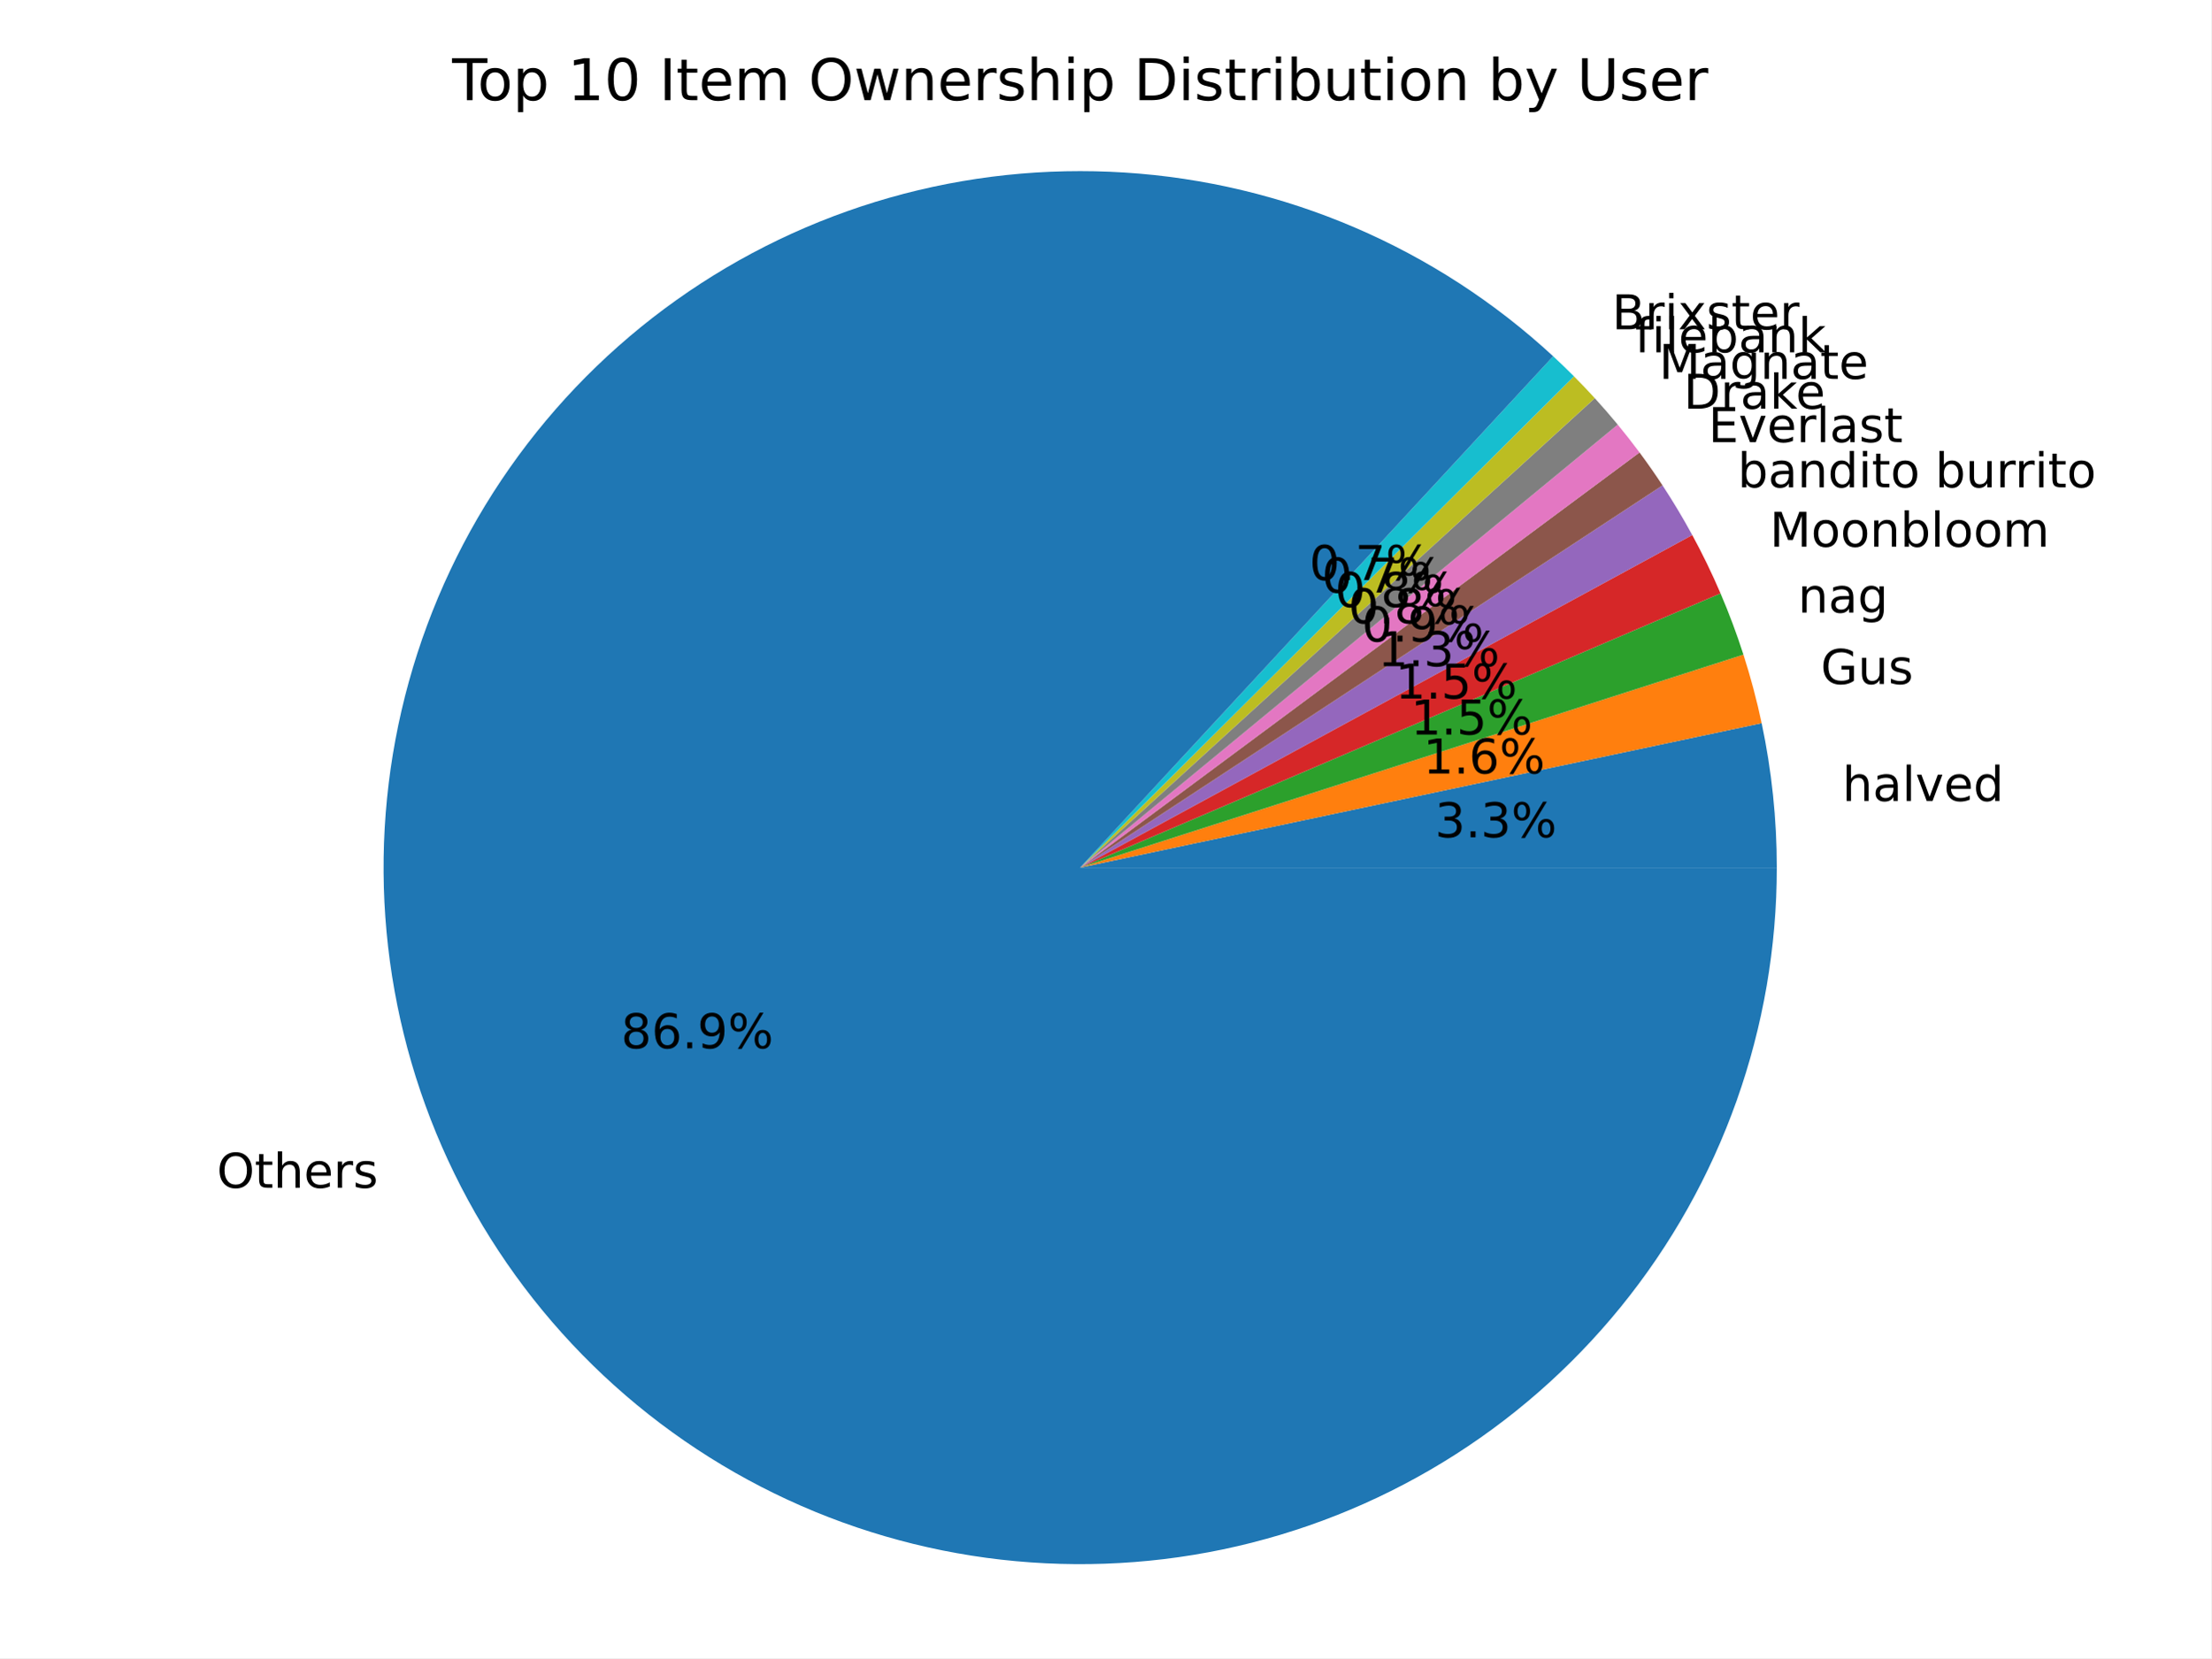
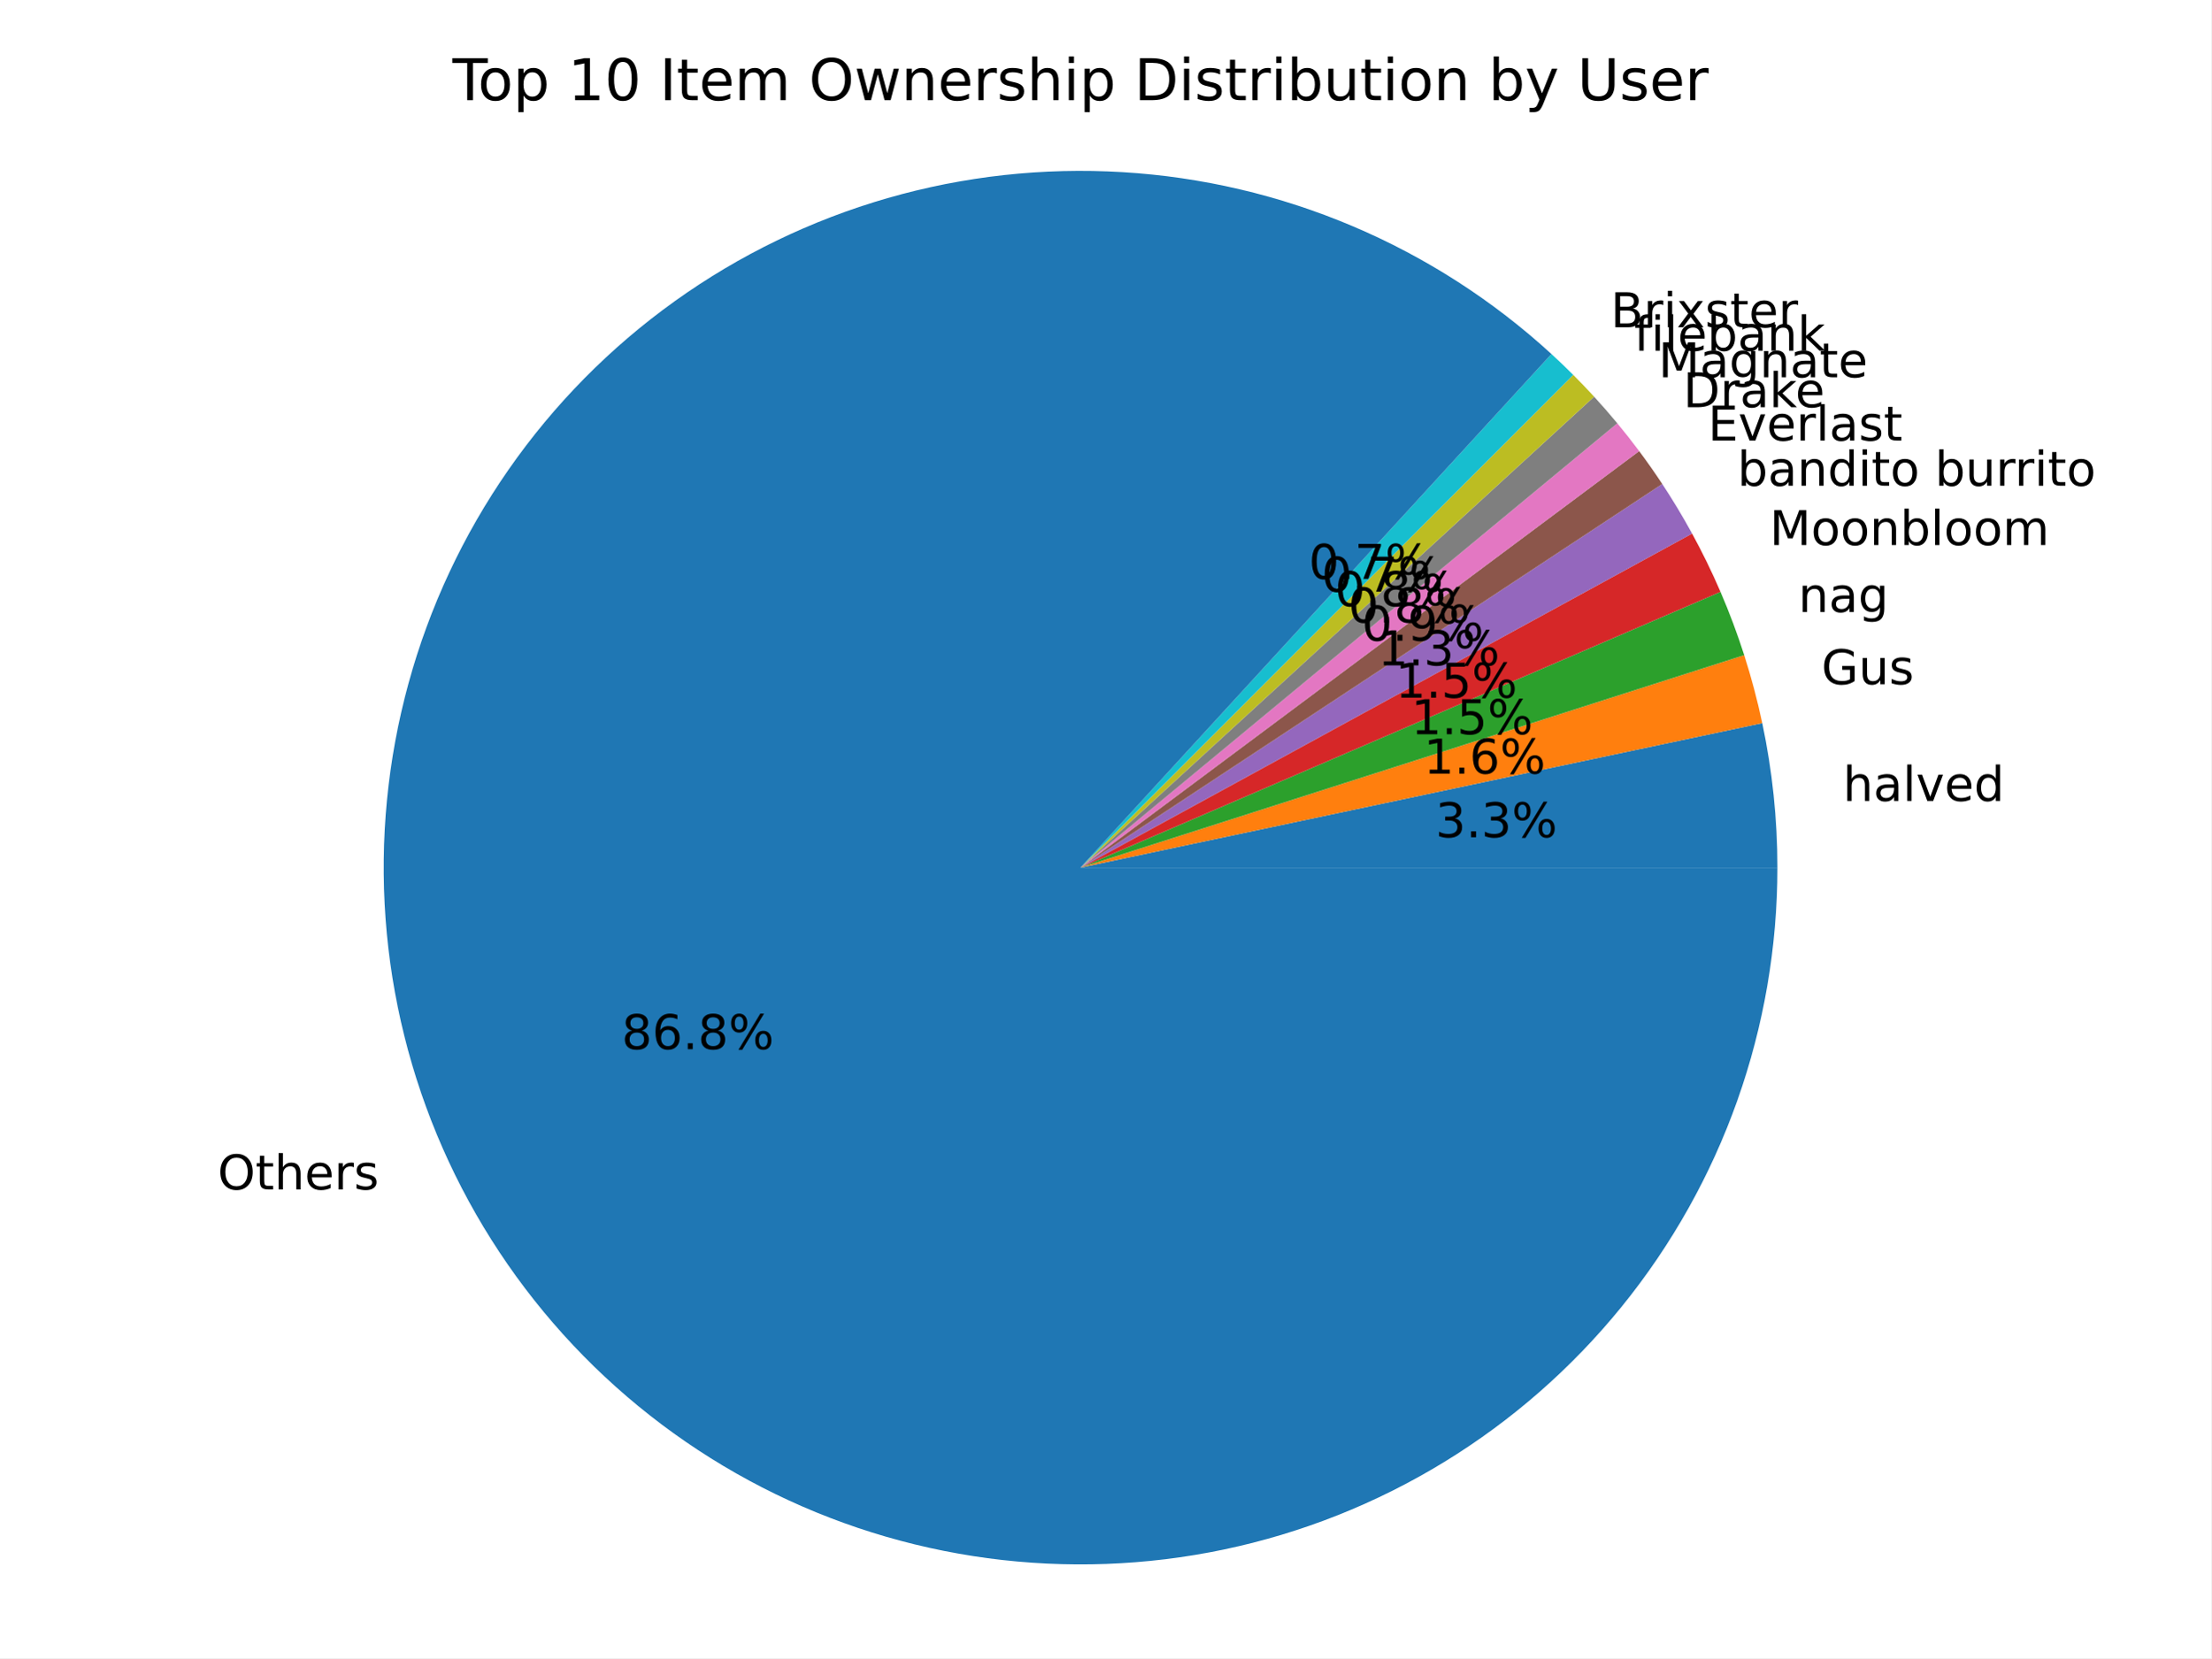
<svg xmlns="http://www.w3.org/2000/svg" xmlns:xlink="http://www.w3.org/1999/xlink" width="460.8pt" height="345.6pt" viewBox="0 0 460.8 345.6" version="1.1">
  <defs>
    <style type="text/css">*{stroke-linejoin: round; stroke-linecap: butt}</style>
  </defs>
  <g id="figure_1">
    <g id="patch_1">
      <path d="M 0 345.6  L 460.8 345.6  L 460.8 0  L 0 0  z " style="fill: #ffffff" />
    </g>
    <g id="axes_1">
      <g id="patch_2">
-         <path d="M 370.293 180.84  C 370.293 175.783 370.029 170.73 369.501 165.7  C 368.974 160.671 368.184 155.673 367.135 150.726  L 225.113 180.84  z " style="fill: #1f77b4" />
+         <path d="M 370.418 180.84  C 370.418 175.781 370.154 170.726 369.627 165.695  C 369.099 160.664 368.309 155.664 367.26 150.715  L 225.188 180.84  z " style="fill: #1f77b4" />
      </g>
      <g id="patch_3">
-         <path d="M 367.135 150.726  C 366.624 148.315 366.052 145.917 365.418 143.536  C 364.785 141.154 364.091 138.788 363.338 136.442  L 225.113 180.84  z " style="fill: #ff7f0e" />
+         <path d="M 367.26 150.715  C 366.753 148.324 366.186 145.946 365.558 143.584  C 364.931 141.221 364.245 138.875 363.499 136.547  L 225.188 180.84  z " style="fill: #ff7f0e" />
      </g>
      <g id="patch_4">
-         <path d="M 363.338 136.442  C 362.642 134.277 361.896 132.128 361.099 129.998  C 360.303 127.868 359.457 125.757 358.561 123.667  L 225.113 180.84  z " style="fill: #2ca02c" />
+         <path d="M 363.499 136.547  C 362.783 134.31 362.012 132.091 361.188 129.891  C 360.364 127.691 359.487 125.512 358.557 123.355  L 225.188 180.84  z " style="fill: #2ca02c" />
      </g>
      <g id="patch_5">
-         <path d="M 358.561 123.667  C 357.674 121.596 356.739 119.546 355.756 117.518  C 354.773 115.491 353.744 113.487 352.668 111.507  L 225.113 180.84  z " style="fill: #d62728" />
+         <path d="M 358.557 123.355  C 357.665 121.285 356.725 119.237 355.738 117.211  C 354.75 115.185 353.716 113.182 352.635 111.204  L 225.188 180.84  z " style="fill: #d62728" />
      </g>
      <g id="patch_6">
-         <path d="M 352.668 111.507  C 351.708 109.741 350.712 107.996 349.679 106.272  C 348.647 104.547 347.579 102.845 346.476 101.165  L 225.113 180.84  z " style="fill: #9467bd" />
+         <path d="M 352.635 111.204  C 351.671 109.44 350.671 107.696 349.634 105.973  C 348.598 104.251 347.526 102.55 346.419 100.872  L 225.188 180.84  z " style="fill: #9467bd" />
      </g>
      <g id="patch_7">
-         <path d="M 346.476 101.165  C 345.71 99.997 344.927 98.841 344.127 97.697  C 343.328 96.552 342.512 95.419 341.68 94.298  L 225.113 180.84  z " style="fill: #8c564b" />
+         <path d="M 346.419 100.872  C 345.65 99.706 344.864 98.551 344.062 97.408  C 343.259 96.265 342.441 95.133 341.606 94.013  L 225.188 180.84  z " style="fill: #8c564b" />
      </g>
      <g id="patch_8">
-         <path d="M 341.68 94.298  C 340.948 93.313 340.204 92.337 339.448 91.371  C 338.692 90.405 337.924 89.448 337.143 88.501  L 225.113 180.84  z " style="fill: #e377c2" />
+         <path d="M 341.606 94.013  C 340.872 93.03 340.126 92.055 339.367 91.09  C 338.609 90.125 337.838 89.17 337.055 88.225  L 225.188 180.84  z " style="fill: #e377c2" />
      </g>
      <g id="patch_9">
-         <path d="M 337.143 88.501  C 336.37 87.563 335.584 86.634 334.787 85.715  C 333.99 84.796 333.182 83.887 332.362 82.989  L 225.113 180.84  z " style="fill: #7f7f7f" />
+         <path d="M 337.055 88.225  C 336.272 87.279 335.478 86.344 334.671 85.418  C 333.865 84.493 333.047 83.578 332.217 82.674  L 225.188 180.84  z " style="fill: #7f7f7f" />
      </g>
      <g id="patch_10">
-         <path d="M 332.362 82.989  C 331.656 82.215 330.942 81.449 330.22 80.691  C 329.498 79.933 328.767 79.183 328.028 78.441  L 225.113 180.84  z " style="fill: #bcbd22" />
+         <path d="M 332.217 82.674  C 331.509 81.902 330.793 81.137 330.068 80.381  C 329.344 79.624 328.611 78.876 327.87 78.135  L 225.188 180.84  z " style="fill: #bcbd22" />
      </g>
      <g id="patch_11">
-         <path d="M 328.028 78.441  C 327.32 77.728 326.604 77.023 325.88 76.326  C 325.157 75.629 324.426 74.939 323.689 74.256  L 225.113 180.84  z " style="fill: #17becf" />
+         <path d="M 327.87 78.135  C 327.129 77.395 326.381 76.662 325.624 75.938  C 324.867 75.213 324.103 74.497 323.331 73.789  L 225.188 180.84  z " style="fill: #17becf" />
      </g>
      <g id="patch_12">
-         <path d="M 323.689 74.256  C 311.538 63.019 297.555 53.941 282.345 47.417  C 267.135 40.893 250.92 37.017 234.404 35.958  C 217.887 34.899 201.311 36.672 185.392 41.2  C 169.473 45.728 154.445 52.945 140.958 62.539  C 127.472 72.132 115.725 83.962 106.226 97.515  C 96.727 111.068 89.615 126.146 85.198 142.096  C 80.782 158.046 79.125 174.635 80.299 191.144  C 81.474 207.653 85.463 223.839 92.094 239.004  C 98.724 254.168 107.899 268.087 119.222 280.159  C 130.544 292.23 143.847 302.277 158.556 309.865  C 173.265 317.452 189.163 322.469 205.563 324.698  C 221.963 326.926 238.624 326.334 254.824 322.947  C 271.024 319.56 286.526 313.428 300.659 304.816  C 314.793 296.203 327.35 285.237 337.786 272.393  C 348.223 259.548 356.388 245.013 361.925 229.416  C 367.463 213.82 370.293 197.39 370.293 180.84  L 225.113 180.84  z " style="fill: #1f77b4" />
+         <path d="M 323.331 73.789  C 311.137 62.61 297.122 53.596 281.892 47.137  C 266.662 40.678 250.44 36.868 233.927 35.873  C 217.415 34.877 200.852 36.71 184.957 41.293  C 169.061 45.876 154.065 53.141 140.616 62.774  C 127.168 72.407 115.463 84.268 106.01 97.844  C 96.556 111.419 89.49 126.51 85.119 142.465  C 80.748 158.42 79.135 175.005 80.349 191.504  C 81.564 208.002 85.589 224.172 92.249 239.315  C 98.91 254.457 108.109 268.351 119.45 280.396  C 130.79 292.44 144.105 302.459 158.819 310.019  C 173.534 317.579 189.432 322.569 205.828 324.774  C 222.223 326.98 238.875 326.367 255.064 322.964  C 271.253 319.561 286.743 313.417 300.862 304.797  C 314.982 296.177 327.525 285.208 337.951 272.363  C 348.376 259.519 356.53 244.987 362.061 229.396  C 367.592 213.805 370.418 197.383 370.418 180.84  L 225.188 180.84  z " style="fill: #1f77b4" />
      </g>
      <g id="matplotlib.axis_1" />
      <g id="matplotlib.axis_2" />
      <g id="text_1">
-         <g transform="translate(383.9403 166.9458) scale(0.1 -0.1)">
+         <g transform="translate(384.0705 166.9399) scale(0.1 -0.1)">
          <defs>
            <path id="DejaVuSans-68" d="M 3513 2113  L 3513 0  L 2938 0  L 2938 2094  Q 2938 2591 2744 2837  Q 2550 3084 2163 3084  Q 1697 3084 1428 2787  Q 1159 2491 1159 1978  L 1159 0  L 581 0  L 581 4863  L 1159 4863  L 1159 2956  Q 1366 3272 1645 3428  Q 1925 3584 2291 3584  Q 2894 3584 3203 3211  Q 3513 2838 3513 2113  z " transform="scale(0.015625)" />
            <path id="DejaVuSans-61" d="M 2194 1759  Q 1497 1759 1228 1600  Q 959 1441 959 1056  Q 959 750 1161 570  Q 1363 391 1709 391  Q 2188 391 2477 730  Q 2766 1069 2766 1631  L 2766 1759  L 2194 1759  z M 3341 1997  L 3341 0  L 2766 0  L 2766 531  Q 2569 213 2275 61  Q 1981 -91 1556 -91  Q 1019 -91 701 211  Q 384 513 384 1019  Q 384 1609 779 1909  Q 1175 2209 1959 2209  L 2766 2209  L 2766 2266  Q 2766 2663 2505 2880  Q 2244 3097 1772 3097  Q 1472 3097 1187 3025  Q 903 2953 641 2809  L 641 3341  Q 956 3463 1253 3523  Q 1550 3584 1831 3584  Q 2591 3584 2966 3190  Q 3341 2797 3341 1997  z " transform="scale(0.015625)" />
            <path id="DejaVuSans-6c" d="M 603 4863  L 1178 4863  L 1178 0  L 603 0  L 603 4863  z " transform="scale(0.015625)" />
            <path id="DejaVuSans-76" d="M 191 3500  L 800 3500  L 1894 563  L 2988 3500  L 3597 3500  L 2284 0  L 1503 0  L 191 3500  z " transform="scale(0.015625)" />
            <path id="DejaVuSans-65" d="M 3597 1894  L 3597 1613  L 953 1613  Q 991 1019 1311 708  Q 1631 397 2203 397  Q 2534 397 2845 478  Q 3156 559 3463 722  L 3463 178  Q 3153 47 2828 -22  Q 2503 -91 2169 -91  Q 1331 -91 842 396  Q 353 884 353 1716  Q 353 2575 817 3079  Q 1281 3584 2069 3584  Q 2775 3584 3186 3129  Q 3597 2675 3597 1894  z M 3022 2063  Q 3016 2534 2758 2815  Q 2500 3097 2075 3097  Q 1594 3097 1305 2825  Q 1016 2553 972 2059  L 3022 2063  z " transform="scale(0.015625)" />
            <path id="DejaVuSans-64" d="M 2906 2969  L 2906 4863  L 3481 4863  L 3481 0  L 2906 0  L 2906 525  Q 2725 213 2448 61  Q 2172 -91 1784 -91  Q 1150 -91 751 415  Q 353 922 353 1747  Q 353 2572 751 3078  Q 1150 3584 1784 3584  Q 2172 3584 2448 3432  Q 2725 3281 2906 2969  z M 947 1747  Q 947 1113 1208 752  Q 1469 391 1925 391  Q 2381 391 2643 752  Q 2906 1113 2906 1747  Q 2906 2381 2643 2742  Q 2381 3103 1925 3103  Q 1469 3103 1208 2742  Q 947 2381 947 1747  z " transform="scale(0.015625)" />
          </defs>
          <use xlink:href="#DejaVuSans-68" />
          <use xlink:href="#DejaVuSans-61" x="63.379" />
          <use xlink:href="#DejaVuSans-6c" x="124.658" />
          <use xlink:href="#DejaVuSans-76" x="152.441" />
          <use xlink:href="#DejaVuSans-65" x="211.621" />
          <use xlink:href="#DejaVuSans-64" x="273.145" />
        </g>
      </g>
      <g id="text_2">
-         <g transform="translate(299.0438 174.5156) scale(0.1 -0.1)">
+         <g transform="translate(299.1488 174.5124) scale(0.1 -0.1)">
          <defs>
            <path id="DejaVuSans-33" d="M 2597 2516  Q 3050 2419 3304 2112  Q 3559 1806 3559 1356  Q 3559 666 3084 287  Q 2609 -91 1734 -91  Q 1441 -91 1130 -33  Q 819 25 488 141  L 488 750  Q 750 597 1062 519  Q 1375 441 1716 441  Q 2309 441 2620 675  Q 2931 909 2931 1356  Q 2931 1769 2642 2001  Q 2353 2234 1838 2234  L 1294 2234  L 1294 2753  L 1863 2753  Q 2328 2753 2575 2939  Q 2822 3125 2822 3475  Q 2822 3834 2567 4026  Q 2313 4219 1838 4219  Q 1578 4219 1281 4162  Q 984 4106 628 3988  L 628 4550  Q 988 4650 1302 4700  Q 1616 4750 1894 4750  Q 2613 4750 3031 4423  Q 3450 4097 3450 3541  Q 3450 3153 3228 2886  Q 3006 2619 2597 2516  z " transform="scale(0.015625)" />
            <path id="DejaVuSans-2e" d="M 684 794  L 1344 794  L 1344 0  L 684 0  L 684 794  z " transform="scale(0.015625)" />
            <path id="DejaVuSans-25" d="M 4653 2053  Q 4381 2053 4226 1822  Q 4072 1591 4072 1178  Q 4072 772 4226 539  Q 4381 306 4653 306  Q 4919 306 5073 539  Q 5228 772 5228 1178  Q 5228 1588 5073 1820  Q 4919 2053 4653 2053  z M 4653 2450  Q 5147 2450 5437 2106  Q 5728 1763 5728 1178  Q 5728 594 5436 251  Q 5144 -91 4653 -91  Q 4153 -91 3862 251  Q 3572 594 3572 1178  Q 3572 1766 3864 2108  Q 4156 2450 4653 2450  z M 1428 4353  Q 1159 4353 1004 4120  Q 850 3888 850 3481  Q 850 3069 1003 2837  Q 1156 2606 1428 2606  Q 1700 2606 1854 2837  Q 2009 3069 2009 3481  Q 2009 3884 1853 4118  Q 1697 4353 1428 4353  z M 4250 4750  L 4750 4750  L 1831 -91  L 1331 -91  L 4250 4750  z M 1428 4750  Q 1922 4750 2215 4408  Q 2509 4066 2509 3481  Q 2509 2891 2217 2550  Q 1925 2209 1428 2209  Q 931 2209 642 2551  Q 353 2894 353 3481  Q 353 4063 643 4406  Q 934 4750 1428 4750  z " transform="scale(0.015625)" />
          </defs>
          <use xlink:href="#DejaVuSans-33" />
          <use xlink:href="#DejaVuSans-2e" x="63.623" />
          <use xlink:href="#DejaVuSans-33" x="95.41" />
          <use xlink:href="#DejaVuSans-25" x="159.033" />
        </g>
      </g>
      <g id="text_3">
-         <g transform="translate(379.4489 142.5644) scale(0.1 -0.1)">
+         <g transform="translate(379.5955 142.6176) scale(0.1 -0.1)">
          <defs>
            <path id="DejaVuSans-47" d="M 3809 666  L 3809 1919  L 2778 1919  L 2778 2438  L 4434 2438  L 4434 434  Q 4069 175 3628 42  Q 3188 -91 2688 -91  Q 1594 -91 976 548  Q 359 1188 359 2328  Q 359 3472 976 4111  Q 1594 4750 2688 4750  Q 3144 4750 3555 4637  Q 3966 4525 4313 4306  L 4313 3634  Q 3963 3931 3569 4081  Q 3175 4231 2741 4231  Q 1884 4231 1454 3753  Q 1025 3275 1025 2328  Q 1025 1384 1454 906  Q 1884 428 2741 428  Q 3075 428 3337 486  Q 3600 544 3809 666  z " transform="scale(0.015625)" />
            <path id="DejaVuSans-75" d="M 544 1381  L 544 3500  L 1119 3500  L 1119 1403  Q 1119 906 1312 657  Q 1506 409 1894 409  Q 2359 409 2629 706  Q 2900 1003 2900 1516  L 2900 3500  L 3475 3500  L 3475 0  L 2900 0  L 2900 538  Q 2691 219 2414 64  Q 2138 -91 1772 -91  Q 1169 -91 856 284  Q 544 659 544 1381  z M 1991 3584  L 1991 3584  z " transform="scale(0.015625)" />
            <path id="DejaVuSans-73" d="M 2834 3397  L 2834 2853  Q 2591 2978 2328 3040  Q 2066 3103 1784 3103  Q 1356 3103 1142 2972  Q 928 2841 928 2578  Q 928 2378 1081 2264  Q 1234 2150 1697 2047  L 1894 2003  Q 2506 1872 2764 1633  Q 3022 1394 3022 966  Q 3022 478 2636 193  Q 2250 -91 1575 -91  Q 1294 -91 989 -36  Q 684 19 347 128  L 347 722  Q 666 556 975 473  Q 1284 391 1588 391  Q 1994 391 2212 530  Q 2431 669 2431 922  Q 2431 1156 2273 1281  Q 2116 1406 1581 1522  L 1381 1569  Q 847 1681 609 1914  Q 372 2147 372 2553  Q 372 3047 722 3315  Q 1072 3584 1716 3584  Q 2034 3584 2315 3537  Q 2597 3491 2834 3397  z " transform="scale(0.015625)" />
          </defs>
          <use xlink:href="#DejaVuSans-47" />
          <use xlink:href="#DejaVuSans-75" x="77.49" />
          <use xlink:href="#DejaVuSans-73" x="140.869" />
        </g>
      </g>
      <g id="text_4">
-         <g transform="translate(296.5939 161.2167) scale(0.1 -0.1)">
+         <g transform="translate(296.7079 161.2457) scale(0.1 -0.1)">
          <defs>
            <path id="DejaVuSans-31" d="M 794 531  L 1825 531  L 1825 4091  L 703 3866  L 703 4441  L 1819 4666  L 2450 4666  L 2450 531  L 3481 531  L 3481 0  L 794 0  L 794 531  z " transform="scale(0.015625)" />
            <path id="DejaVuSans-36" d="M 2113 2584  Q 1688 2584 1439 2293  Q 1191 2003 1191 1497  Q 1191 994 1439 701  Q 1688 409 2113 409  Q 2538 409 2786 701  Q 3034 994 3034 1497  Q 3034 2003 2786 2293  Q 2538 2584 2113 2584  z M 3366 4563  L 3366 3988  Q 3128 4100 2886 4159  Q 2644 4219 2406 4219  Q 1781 4219 1451 3797  Q 1122 3375 1075 2522  Q 1259 2794 1537 2939  Q 1816 3084 2150 3084  Q 2853 3084 3261 2657  Q 3669 2231 3669 1497  Q 3669 778 3244 343  Q 2819 -91 2113 -91  Q 1303 -91 875 529  Q 447 1150 447 2328  Q 447 3434 972 4092  Q 1497 4750 2381 4750  Q 2619 4750 2861 4703  Q 3103 4656 3366 4563  z " transform="scale(0.015625)" />
          </defs>
          <use xlink:href="#DejaVuSans-31" />
          <use xlink:href="#DejaVuSans-2e" x="63.623" />
          <use xlink:href="#DejaVuSans-36" x="95.41" />
          <use xlink:href="#DejaVuSans-25" x="159.033" />
        </g>
      </g>
      <g id="text_5">
-         <g transform="translate(374.6981 127.6733) scale(0.1 -0.1)">
+         <g transform="translate(374.7884 127.5557) scale(0.1 -0.1)">
          <defs>
            <path id="DejaVuSans-6e" d="M 3513 2113  L 3513 0  L 2938 0  L 2938 2094  Q 2938 2591 2744 2837  Q 2550 3084 2163 3084  Q 1697 3084 1428 2787  Q 1159 2491 1159 1978  L 1159 0  L 581 0  L 581 3500  L 1159 3500  L 1159 2956  Q 1366 3272 1645 3428  Q 1925 3584 2291 3584  Q 2894 3584 3203 3211  Q 3513 2838 3513 2113  z " transform="scale(0.015625)" />
            <path id="DejaVuSans-67" d="M 2906 1791  Q 2906 2416 2648 2759  Q 2391 3103 1925 3103  Q 1463 3103 1205 2759  Q 947 2416 947 1791  Q 947 1169 1205 825  Q 1463 481 1925 481  Q 2391 481 2648 825  Q 2906 1169 2906 1791  z M 3481 434  Q 3481 -459 3084 -895  Q 2688 -1331 1869 -1331  Q 1566 -1331 1297 -1286  Q 1028 -1241 775 -1147  L 775 -588  Q 1028 -725 1275 -790  Q 1522 -856 1778 -856  Q 2344 -856 2625 -561  Q 2906 -266 2906 331  L 2906 616  Q 2728 306 2450 153  Q 2172 0 1784 0  Q 1141 0 747 490  Q 353 981 353 1791  Q 353 2603 747 3093  Q 1141 3584 1784 3584  Q 2172 3584 2450 3431  Q 2728 3278 2906 2969  L 2906 3500  L 3481 3500  L 3481 434  z " transform="scale(0.015625)" />
          </defs>
          <use xlink:href="#DejaVuSans-6e" />
          <use xlink:href="#DejaVuSans-61" x="63.379" />
          <use xlink:href="#DejaVuSans-67" x="124.658" />
        </g>
      </g>
      <g id="text_6">
-         <g transform="translate(294.0026 153.0942) scale(0.1 -0.1)">
+         <g transform="translate(294.0859 153.0301) scale(0.1 -0.1)">
          <defs>
            <path id="DejaVuSans-35" d="M 691 4666  L 3169 4666  L 3169 4134  L 1269 4134  L 1269 2991  Q 1406 3038 1543 3061  Q 1681 3084 1819 3084  Q 2600 3084 3056 2656  Q 3513 2228 3513 1497  Q 3513 744 3044 326  Q 2575 -91 1722 -91  Q 1428 -91 1123 -41  Q 819 9 494 109  L 494 744  Q 775 591 1075 516  Q 1375 441 1709 441  Q 2250 441 2565 725  Q 2881 1009 2881 1497  Q 2881 1984 2565 2268  Q 2250 2553 1709 2553  Q 1456 2553 1204 2497  Q 953 2441 691 2322  L 691 4666  z " transform="scale(0.015625)" />
          </defs>
          <use xlink:href="#DejaVuSans-31" />
          <use xlink:href="#DejaVuSans-2e" x="63.623" />
          <use xlink:href="#DejaVuSans-35" x="95.41" />
          <use xlink:href="#DejaVuSans-25" x="159.033" />
        </g>
      </g>
      <g id="text_7">
-         <g transform="translate(368.8202 113.9454) scale(0.1 -0.1)">
+         <g transform="translate(368.7926 113.6071) scale(0.1 -0.1)">
          <defs>
            <path id="DejaVuSans-4d" d="M 628 4666  L 1569 4666  L 2759 1491  L 3956 4666  L 4897 4666  L 4897 0  L 4281 0  L 4281 4097  L 3078 897  L 2444 897  L 1241 4097  L 1241 0  L 628 0  L 628 4666  z " transform="scale(0.015625)" />
            <path id="DejaVuSans-6f" d="M 1959 3097  Q 1497 3097 1228 2736  Q 959 2375 959 1747  Q 959 1119 1226 758  Q 1494 397 1959 397  Q 2419 397 2687 759  Q 2956 1122 2956 1747  Q 2956 2369 2687 2733  Q 2419 3097 1959 3097  z M 1959 3584  Q 2709 3584 3137 3096  Q 3566 2609 3566 1747  Q 3566 888 3137 398  Q 2709 -91 1959 -91  Q 1206 -91 779 398  Q 353 888 353 1747  Q 353 2609 779 3096  Q 1206 3584 1959 3584  z " transform="scale(0.015625)" />
            <path id="DejaVuSans-62" d="M 3116 1747  Q 3116 2381 2855 2742  Q 2594 3103 2138 3103  Q 1681 3103 1420 2742  Q 1159 2381 1159 1747  Q 1159 1113 1420 752  Q 1681 391 2138 391  Q 2594 391 2855 752  Q 3116 1113 3116 1747  z M 1159 2969  Q 1341 3281 1617 3432  Q 1894 3584 2278 3584  Q 2916 3584 3314 3078  Q 3713 2572 3713 1747  Q 3713 922 3314 415  Q 2916 -91 2278 -91  Q 1894 -91 1617 61  Q 1341 213 1159 525  L 1159 0  L 581 0  L 581 4863  L 1159 4863  L 1159 2969  z " transform="scale(0.015625)" />
            <path id="DejaVuSans-6d" d="M 3328 2828  Q 3544 3216 3844 3400  Q 4144 3584 4550 3584  Q 5097 3584 5394 3201  Q 5691 2819 5691 2113  L 5691 0  L 5113 0  L 5113 2094  Q 5113 2597 4934 2840  Q 4756 3084 4391 3084  Q 3944 3084 3684 2787  Q 3425 2491 3425 1978  L 3425 0  L 2847 0  L 2847 2094  Q 2847 2600 2669 2842  Q 2491 3084 2119 3084  Q 1678 3084 1418 2786  Q 1159 2488 1159 1978  L 1159 0  L 581 0  L 581 3500  L 1159 3500  L 1159 2956  Q 1356 3278 1631 3431  Q 1906 3584 2284 3584  Q 2666 3584 2933 3390  Q 3200 3197 3328 2828  z " transform="scale(0.015625)" />
          </defs>
          <use xlink:href="#DejaVuSans-4d" />
          <use xlink:href="#DejaVuSans-6f" x="86.279" />
          <use xlink:href="#DejaVuSans-6f" x="147.461" />
          <use xlink:href="#DejaVuSans-6e" x="208.643" />
          <use xlink:href="#DejaVuSans-62" x="272.021" />
          <use xlink:href="#DejaVuSans-6c" x="335.498" />
          <use xlink:href="#DejaVuSans-6f" x="363.281" />
          <use xlink:href="#DejaVuSans-6f" x="424.463" />
          <use xlink:href="#DejaVuSans-6d" x="485.645" />
        </g>
      </g>
      <g id="text_8">
-         <g transform="translate(290.7965 145.6063) scale(0.1 -0.1)">
+         <g transform="translate(290.8154 145.4218) scale(0.1 -0.1)">
          <use xlink:href="#DejaVuSans-31" />
          <use xlink:href="#DejaVuSans-2e" x="63.623" />
          <use xlink:href="#DejaVuSans-35" x="95.41" />
          <use xlink:href="#DejaVuSans-25" x="159.033" />
        </g>
      </g>
      <g id="text_9">
-         <g transform="translate(362.1359 101.5741) scale(0.1 -0.1)">
+         <g transform="translate(362.0789 101.246) scale(0.1 -0.1)">
          <defs>
            <path id="DejaVuSans-69" d="M 603 3500  L 1178 3500  L 1178 0  L 603 0  L 603 3500  z M 603 4863  L 1178 4863  L 1178 4134  L 603 4134  L 603 4863  z " transform="scale(0.015625)" />
            <path id="DejaVuSans-74" d="M 1172 4494  L 1172 3500  L 2356 3500  L 2356 3053  L 1172 3053  L 1172 1153  Q 1172 725 1289 603  Q 1406 481 1766 481  L 2356 481  L 2356 0  L 1766 0  Q 1100 0 847 248  Q 594 497 594 1153  L 594 3053  L 172 3053  L 172 3500  L 594 3500  L 594 4494  L 1172 4494  z " transform="scale(0.015625)" />
            <path id="DejaVuSans-20" transform="scale(0.015625)" />
            <path id="DejaVuSans-72" d="M 2631 2963  Q 2534 3019 2420 3045  Q 2306 3072 2169 3072  Q 1681 3072 1420 2755  Q 1159 2438 1159 1844  L 1159 0  L 581 0  L 581 3500  L 1159 3500  L 1159 2956  Q 1341 3275 1631 3429  Q 1922 3584 2338 3584  Q 2397 3584 2469 3576  Q 2541 3569 2628 3553  L 2631 2963  z " transform="scale(0.015625)" />
          </defs>
          <use xlink:href="#DejaVuSans-62" />
          <use xlink:href="#DejaVuSans-61" x="63.477" />
          <use xlink:href="#DejaVuSans-6e" x="124.756" />
          <use xlink:href="#DejaVuSans-64" x="188.135" />
          <use xlink:href="#DejaVuSans-69" x="251.611" />
          <use xlink:href="#DejaVuSans-74" x="279.395" />
          <use xlink:href="#DejaVuSans-6f" x="318.604" />
          <use xlink:href="#DejaVuSans-20" x="379.785" />
          <use xlink:href="#DejaVuSans-62" x="411.572" />
          <use xlink:href="#DejaVuSans-75" x="475.049" />
          <use xlink:href="#DejaVuSans-72" x="538.428" />
          <use xlink:href="#DejaVuSans-72" x="577.791" />
          <use xlink:href="#DejaVuSans-69" x="618.904" />
          <use xlink:href="#DejaVuSans-74" x="646.688" />
          <use xlink:href="#DejaVuSans-6f" x="685.896" />
        </g>
      </g>
      <g id="text_10">
-         <g transform="translate(287.1505 138.8583) scale(0.1 -0.1)">
+         <g transform="translate(287.1534 138.6794) scale(0.1 -0.1)">
          <use xlink:href="#DejaVuSans-31" />
          <use xlink:href="#DejaVuSans-2e" x="63.623" />
          <use xlink:href="#DejaVuSans-33" x="95.41" />
          <use xlink:href="#DejaVuSans-25" x="159.033" />
        </g>
      </g>
      <g id="text_11">
-         <g transform="translate(356.0288 92.14188) scale(0.1 -0.1)">
+         <g transform="translate(355.9491 91.82393) scale(0.1 -0.1)">
          <defs>
            <path id="DejaVuSans-45" d="M 628 4666  L 3578 4666  L 3578 4134  L 1259 4134  L 1259 2753  L 3481 2753  L 3481 2222  L 1259 2222  L 1259 531  L 3634 531  L 3634 0  L 628 0  L 628 4666  z " transform="scale(0.015625)" />
          </defs>
          <use xlink:href="#DejaVuSans-45" />
          <use xlink:href="#DejaVuSans-76" x="63.184" />
          <use xlink:href="#DejaVuSans-65" x="122.363" />
          <use xlink:href="#DejaVuSans-72" x="183.887" />
          <use xlink:href="#DejaVuSans-6c" x="225" />
          <use xlink:href="#DejaVuSans-61" x="252.783" />
          <use xlink:href="#DejaVuSans-73" x="314.062" />
          <use xlink:href="#DejaVuSans-74" x="366.162" />
        </g>
      </g>
      <g id="text_12">
-         <g transform="translate(283.8193 133.7135) scale(0.1 -0.1)">
+         <g transform="translate(283.8099 133.54) scale(0.1 -0.1)">
          <defs>
            <path id="DejaVuSans-30" d="M 2034 4250  Q 1547 4250 1301 3770  Q 1056 3291 1056 2328  Q 1056 1369 1301 889  Q 1547 409 2034 409  Q 2525 409 2770 889  Q 3016 1369 3016 2328  Q 3016 3291 2770 3770  Q 2525 4250 2034 4250  z M 2034 4750  Q 2819 4750 3233 4129  Q 3647 3509 3647 2328  Q 3647 1150 3233 529  Q 2819 -91 2034 -91  Q 1250 -91 836 529  Q 422 1150 422 2328  Q 422 3509 836 4129  Q 1250 4750 2034 4750  z " transform="scale(0.015625)" />
            <path id="DejaVuSans-39" d="M 703 97  L 703 672  Q 941 559 1184 500  Q 1428 441 1663 441  Q 2288 441 2617 861  Q 2947 1281 2994 2138  Q 2813 1869 2534 1725  Q 2256 1581 1919 1581  Q 1219 1581 811 2004  Q 403 2428 403 3163  Q 403 3881 828 4315  Q 1253 4750 1959 4750  Q 2769 4750 3195 4129  Q 3622 3509 3622 2328  Q 3622 1225 3098 567  Q 2575 -91 1691 -91  Q 1453 -91 1209 -44  Q 966 3 703 97  z M 1959 2075  Q 2384 2075 2632 2365  Q 2881 2656 2881 3163  Q 2881 3666 2632 3958  Q 2384 4250 1959 4250  Q 1534 4250 1286 3958  Q 1038 3666 1038 3163  Q 1038 2656 1286 2365  Q 1534 2075 1959 2075  z " transform="scale(0.015625)" />
          </defs>
          <use xlink:href="#DejaVuSans-30" />
          <use xlink:href="#DejaVuSans-2e" x="63.623" />
          <use xlink:href="#DejaVuSans-39" x="95.41" />
          <use xlink:href="#DejaVuSans-25" x="159.033" />
        </g>
      </g>
      <g id="text_13">
-         <g transform="translate(350.8817 85.18363) scale(0.1 -0.1)">
+         <g transform="translate(350.785 84.87453) scale(0.1 -0.1)">
          <defs>
            <path id="DejaVuSans-44" d="M 1259 4147  L 1259 519  L 2022 519  Q 2988 519 3436 956  Q 3884 1394 3884 2338  Q 3884 3275 3436 3711  Q 2988 4147 2022 4147  L 1259 4147  z M 628 4666  L 1925 4666  Q 3281 4666 3915 4102  Q 4550 3538 4550 2338  Q 4550 1131 3912 565  Q 3275 0 1925 0  L 628 0  L 628 4666  z " transform="scale(0.015625)" />
            <path id="DejaVuSans-6b" d="M 581 4863  L 1159 4863  L 1159 1991  L 2875 3500  L 3609 3500  L 1753 1863  L 3688 0  L 2938 0  L 1159 1709  L 1159 0  L 581 0  L 581 4863  z " transform="scale(0.015625)" />
          </defs>
          <use xlink:href="#DejaVuSans-44" />
          <use xlink:href="#DejaVuSans-72" x="77.002" />
          <use xlink:href="#DejaVuSans-61" x="118.115" />
          <use xlink:href="#DejaVuSans-6b" x="179.395" />
          <use xlink:href="#DejaVuSans-65" x="233.68" />
        </g>
      </g>
      <g id="text_14">
-         <g transform="translate(281.0118 129.9181) scale(0.1 -0.1)">
+         <g transform="translate(280.9931 129.7495) scale(0.1 -0.1)">
          <defs>
            <path id="DejaVuSans-38" d="M 2034 2216  Q 1584 2216 1326 1975  Q 1069 1734 1069 1313  Q 1069 891 1326 650  Q 1584 409 2034 409  Q 2484 409 2743 651  Q 3003 894 3003 1313  Q 3003 1734 2745 1975  Q 2488 2216 2034 2216  z M 1403 2484  Q 997 2584 770 2862  Q 544 3141 544 3541  Q 544 4100 942 4425  Q 1341 4750 2034 4750  Q 2731 4750 3128 4425  Q 3525 4100 3525 3541  Q 3525 3141 3298 2862  Q 3072 2584 2669 2484  Q 3125 2378 3379 2068  Q 3634 1759 3634 1313  Q 3634 634 3220 271  Q 2806 -91 2034 -91  Q 1263 -91 848 271  Q 434 634 434 1313  Q 434 1759 690 2068  Q 947 2378 1403 2484  z M 1172 3481  Q 1172 3119 1398 2916  Q 1625 2713 2034 2713  Q 2441 2713 2670 2916  Q 2900 3119 2900 3481  Q 2900 3844 2670 4047  Q 2441 4250 2034 4250  Q 1625 4250 1398 4047  Q 1172 3844 1172 3481  z " transform="scale(0.015625)" />
          </defs>
          <use xlink:href="#DejaVuSans-30" />
          <use xlink:href="#DejaVuSans-2e" x="63.623" />
          <use xlink:href="#DejaVuSans-38" x="95.41" />
          <use xlink:href="#DejaVuSans-25" x="159.033" />
        </g>
      </g>
      <g id="text_15">
-         <g transform="translate(345.7548 78.96198) scale(0.1 -0.1)">
+         <g transform="translate(345.6197 78.63561) scale(0.1 -0.1)">
          <use xlink:href="#DejaVuSans-4d" />
          <use xlink:href="#DejaVuSans-61" x="86.279" />
          <use xlink:href="#DejaVuSans-67" x="147.559" />
          <use xlink:href="#DejaVuSans-6e" x="211.035" />
          <use xlink:href="#DejaVuSans-61" x="274.414" />
          <use xlink:href="#DejaVuSans-74" x="335.693" />
          <use xlink:href="#DejaVuSans-65" x="374.902" />
        </g>
      </g>
      <g id="text_16">
-         <g transform="translate(278.2153 126.5244) scale(0.1 -0.1)">
+         <g transform="translate(278.1757 126.3464) scale(0.1 -0.1)">
          <use xlink:href="#DejaVuSans-30" />
          <use xlink:href="#DejaVuSans-2e" x="63.623" />
          <use xlink:href="#DejaVuSans-38" x="95.41" />
          <use xlink:href="#DejaVuSans-25" x="159.033" />
        </g>
      </g>
      <g id="text_17">
-         <g transform="translate(340.7306 73.43581) scale(0.1 -0.1)">
+         <g transform="translate(340.5563 73.0944) scale(0.1 -0.1)">
          <defs>
            <path id="DejaVuSans-66" d="M 2375 4863  L 2375 4384  L 1825 4384  Q 1516 4384 1395 4259  Q 1275 4134 1275 3809  L 1275 3500  L 2222 3500  L 2222 3053  L 1275 3053  L 1275 0  L 697 0  L 697 3053  L 147 3053  L 147 3500  L 697 3500  L 697 3744  Q 697 4328 969 4595  Q 1241 4863 1831 4863  L 2375 4863  z " transform="scale(0.015625)" />
          </defs>
          <use xlink:href="#DejaVuSans-66" />
          <use xlink:href="#DejaVuSans-69" x="35.205" />
          <use xlink:href="#DejaVuSans-6c" x="62.988" />
          <use xlink:href="#DejaVuSans-65" x="90.771" />
          <use xlink:href="#DejaVuSans-62" x="152.295" />
          <use xlink:href="#DejaVuSans-61" x="215.771" />
          <use xlink:href="#DejaVuSans-6e" x="277.051" />
          <use xlink:href="#DejaVuSans-6b" x="340.43" />
        </g>
      </g>
      <g id="text_18">
-         <g transform="translate(275.4748 123.5102) scale(0.1 -0.1)">
+         <g transform="translate(275.4138 123.3239) scale(0.1 -0.1)">
          <defs>
            <path id="DejaVuSans-37" d="M 525 4666  L 3525 4666  L 3525 4397  L 1831 0  L 1172 0  L 2766 4134  L 525 4134  L 525 4666  z " transform="scale(0.015625)" />
          </defs>
          <use xlink:href="#DejaVuSans-30" />
          <use xlink:href="#DejaVuSans-2e" x="63.623" />
          <use xlink:href="#DejaVuSans-37" x="95.41" />
          <use xlink:href="#DejaVuSans-25" x="159.033" />
        </g>
      </g>
      <g id="text_19">
-         <g transform="translate(335.957 68.63402) scale(0.1 -0.1)">
+         <g transform="translate(335.6677 68.20685) scale(0.1 -0.1)">
          <defs>
            <path id="DejaVuSans-42" d="M 1259 2228  L 1259 519  L 2272 519  Q 2781 519 3026 730  Q 3272 941 3272 1375  Q 3272 1813 3026 2020  Q 2781 2228 2272 2228  L 1259 2228  z M 1259 4147  L 1259 2741  L 2194 2741  Q 2656 2741 2882 2914  Q 3109 3088 3109 3444  Q 3109 3797 2882 3972  Q 2656 4147 2194 4147  L 1259 4147  z M 628 4666  L 2241 4666  Q 2963 4666 3353 4366  Q 3744 4066 3744 3513  Q 3744 3084 3544 2831  Q 3344 2578 2956 2516  Q 3422 2416 3680 2098  Q 3938 1781 3938 1306  Q 3938 681 3513 340  Q 3088 0 2303 0  L 628 0  L 628 4666  z " transform="scale(0.015625)" />
            <path id="DejaVuSans-78" d="M 3513 3500  L 2247 1797  L 3578 0  L 2900 0  L 1881 1375  L 863 0  L 184 0  L 1544 1831  L 300 3500  L 978 3500  L 1906 2253  L 2834 3500  L 3513 3500  z " transform="scale(0.015625)" />
          </defs>
          <use xlink:href="#DejaVuSans-42" />
          <use xlink:href="#DejaVuSans-72" x="68.604" />
          <use xlink:href="#DejaVuSans-69" x="109.717" />
          <use xlink:href="#DejaVuSans-78" x="137.5" />
          <use xlink:href="#DejaVuSans-73" x="196.68" />
          <use xlink:href="#DejaVuSans-74" x="248.779" />
          <use xlink:href="#DejaVuSans-65" x="287.988" />
          <use xlink:href="#DejaVuSans-72" x="349.512" />
        </g>
      </g>
      <g id="text_20">
-         <g transform="translate(272.8711 120.891) scale(0.1 -0.1)">
+         <g transform="translate(272.7473 120.658) scale(0.1 -0.1)">
          <use xlink:href="#DejaVuSans-30" />
          <use xlink:href="#DejaVuSans-2e" x="63.623" />
          <use xlink:href="#DejaVuSans-37" x="95.41" />
          <use xlink:href="#DejaVuSans-25" x="159.033" />
        </g>
      </g>
      <g id="text_21">
-         <g transform="translate(45.18853 247.5793) scale(0.1 -0.1)">
+         <g transform="translate(45.35249 247.9214) scale(0.1 -0.1)">
          <defs>
            <path id="DejaVuSans-4f" d="M 2522 4238  Q 1834 4238 1429 3725  Q 1025 3213 1025 2328  Q 1025 1447 1429 934  Q 1834 422 2522 422  Q 3209 422 3611 934  Q 4013 1447 4013 2328  Q 4013 3213 3611 3725  Q 3209 4238 2522 4238  z M 2522 4750  Q 3503 4750 4090 4092  Q 4678 3434 4678 2328  Q 4678 1225 4090 567  Q 3503 -91 2522 -91  Q 1538 -91 948 565  Q 359 1222 359 2328  Q 359 3434 948 4092  Q 1538 4750 2522 4750  z " transform="scale(0.015625)" />
          </defs>
          <use xlink:href="#DejaVuSans-4f" />
          <use xlink:href="#DejaVuSans-74" x="78.711" />
          <use xlink:href="#DejaVuSans-68" x="117.92" />
          <use xlink:href="#DejaVuSans-65" x="181.299" />
          <use xlink:href="#DejaVuSans-72" x="242.822" />
          <use xlink:href="#DejaVuSans-73" x="283.936" />
        </g>
      </g>
      <g id="text_22">
-         <g transform="translate(129.4178 218.4975) scale(0.1 -0.1)">
+         <g transform="translate(129.5413 218.6841) scale(0.1 -0.1)">
          <use xlink:href="#DejaVuSans-38" />
          <use xlink:href="#DejaVuSans-36" x="63.623" />
          <use xlink:href="#DejaVuSans-2e" x="127.246" />
-           <use xlink:href="#DejaVuSans-39" x="159.033" />
+           <use xlink:href="#DejaVuSans-38" x="159.033" />
          <use xlink:href="#DejaVuSans-25" x="222.656" />
        </g>
      </g>
      <g id="text_23">
-         <g transform="translate(94.2203 20.88) scale(0.12 -0.12)">
+         <g transform="translate(94.29512 20.88) scale(0.12 -0.12)">
          <defs>
            <path id="DejaVuSans-54" d="M -19 4666  L 3928 4666  L 3928 4134  L 2272 4134  L 2272 0  L 1638 0  L 1638 4134  L -19 4134  L -19 4666  z " transform="scale(0.015625)" />
            <path id="DejaVuSans-70" d="M 1159 525  L 1159 -1331  L 581 -1331  L 581 3500  L 1159 3500  L 1159 2969  Q 1341 3281 1617 3432  Q 1894 3584 2278 3584  Q 2916 3584 3314 3078  Q 3713 2572 3713 1747  Q 3713 922 3314 415  Q 2916 -91 2278 -91  Q 1894 -91 1617 61  Q 1341 213 1159 525  z M 3116 1747  Q 3116 2381 2855 2742  Q 2594 3103 2138 3103  Q 1681 3103 1420 2742  Q 1159 2381 1159 1747  Q 1159 1113 1420 752  Q 1681 391 2138 391  Q 2594 391 2855 752  Q 3116 1113 3116 1747  z " transform="scale(0.015625)" />
            <path id="DejaVuSans-49" d="M 628 4666  L 1259 4666  L 1259 0  L 628 0  L 628 4666  z " transform="scale(0.015625)" />
            <path id="DejaVuSans-77" d="M 269 3500  L 844 3500  L 1563 769  L 2278 3500  L 2956 3500  L 3675 769  L 4391 3500  L 4966 3500  L 4050 0  L 3372 0  L 2619 2869  L 1863 0  L 1184 0  L 269 3500  z " transform="scale(0.015625)" />
            <path id="DejaVuSans-79" d="M 2059 -325  Q 1816 -950 1584 -1140  Q 1353 -1331 966 -1331  L 506 -1331  L 506 -850  L 844 -850  Q 1081 -850 1212 -737  Q 1344 -625 1503 -206  L 1606 56  L 191 3500  L 800 3500  L 1894 763  L 2988 3500  L 3597 3500  L 2059 -325  z " transform="scale(0.015625)" />
            <path id="DejaVuSans-55" d="M 556 4666  L 1191 4666  L 1191 1831  Q 1191 1081 1462 751  Q 1734 422 2344 422  Q 2950 422 3222 751  Q 3494 1081 3494 1831  L 3494 4666  L 4128 4666  L 4128 1753  Q 4128 841 3676 375  Q 3225 -91 2344 -91  Q 1459 -91 1007 375  Q 556 841 556 1753  L 556 4666  z " transform="scale(0.015625)" />
          </defs>
          <use xlink:href="#DejaVuSans-54" />
          <use xlink:href="#DejaVuSans-6f" x="44.084" />
          <use xlink:href="#DejaVuSans-70" x="105.266" />
          <use xlink:href="#DejaVuSans-20" x="168.742" />
          <use xlink:href="#DejaVuSans-31" x="200.529" />
          <use xlink:href="#DejaVuSans-30" x="264.152" />
          <use xlink:href="#DejaVuSans-20" x="327.775" />
          <use xlink:href="#DejaVuSans-49" x="359.562" />
          <use xlink:href="#DejaVuSans-74" x="389.055" />
          <use xlink:href="#DejaVuSans-65" x="428.264" />
          <use xlink:href="#DejaVuSans-6d" x="489.787" />
          <use xlink:href="#DejaVuSans-20" x="587.199" />
          <use xlink:href="#DejaVuSans-4f" x="618.986" />
          <use xlink:href="#DejaVuSans-77" x="697.697" />
          <use xlink:href="#DejaVuSans-6e" x="779.484" />
          <use xlink:href="#DejaVuSans-65" x="842.863" />
          <use xlink:href="#DejaVuSans-72" x="904.387" />
          <use xlink:href="#DejaVuSans-73" x="945.5" />
          <use xlink:href="#DejaVuSans-68" x="997.6" />
          <use xlink:href="#DejaVuSans-69" x="1060.979" />
          <use xlink:href="#DejaVuSans-70" x="1088.762" />
          <use xlink:href="#DejaVuSans-20" x="1152.238" />
          <use xlink:href="#DejaVuSans-44" x="1184.025" />
          <use xlink:href="#DejaVuSans-69" x="1261.027" />
          <use xlink:href="#DejaVuSans-73" x="1288.811" />
          <use xlink:href="#DejaVuSans-74" x="1340.91" />
          <use xlink:href="#DejaVuSans-72" x="1380.119" />
          <use xlink:href="#DejaVuSans-69" x="1421.232" />
          <use xlink:href="#DejaVuSans-62" x="1449.016" />
          <use xlink:href="#DejaVuSans-75" x="1512.492" />
          <use xlink:href="#DejaVuSans-74" x="1575.871" />
          <use xlink:href="#DejaVuSans-69" x="1615.08" />
          <use xlink:href="#DejaVuSans-6f" x="1642.863" />
          <use xlink:href="#DejaVuSans-6e" x="1704.045" />
          <use xlink:href="#DejaVuSans-20" x="1767.424" />
          <use xlink:href="#DejaVuSans-62" x="1799.211" />
          <use xlink:href="#DejaVuSans-79" x="1862.688" />
          <use xlink:href="#DejaVuSans-20" x="1921.867" />
          <use xlink:href="#DejaVuSans-55" x="1953.654" />
          <use xlink:href="#DejaVuSans-73" x="2026.848" />
          <use xlink:href="#DejaVuSans-65" x="2078.947" />
          <use xlink:href="#DejaVuSans-72" x="2140.471" />
        </g>
      </g>
    </g>
  </g>
</svg>
